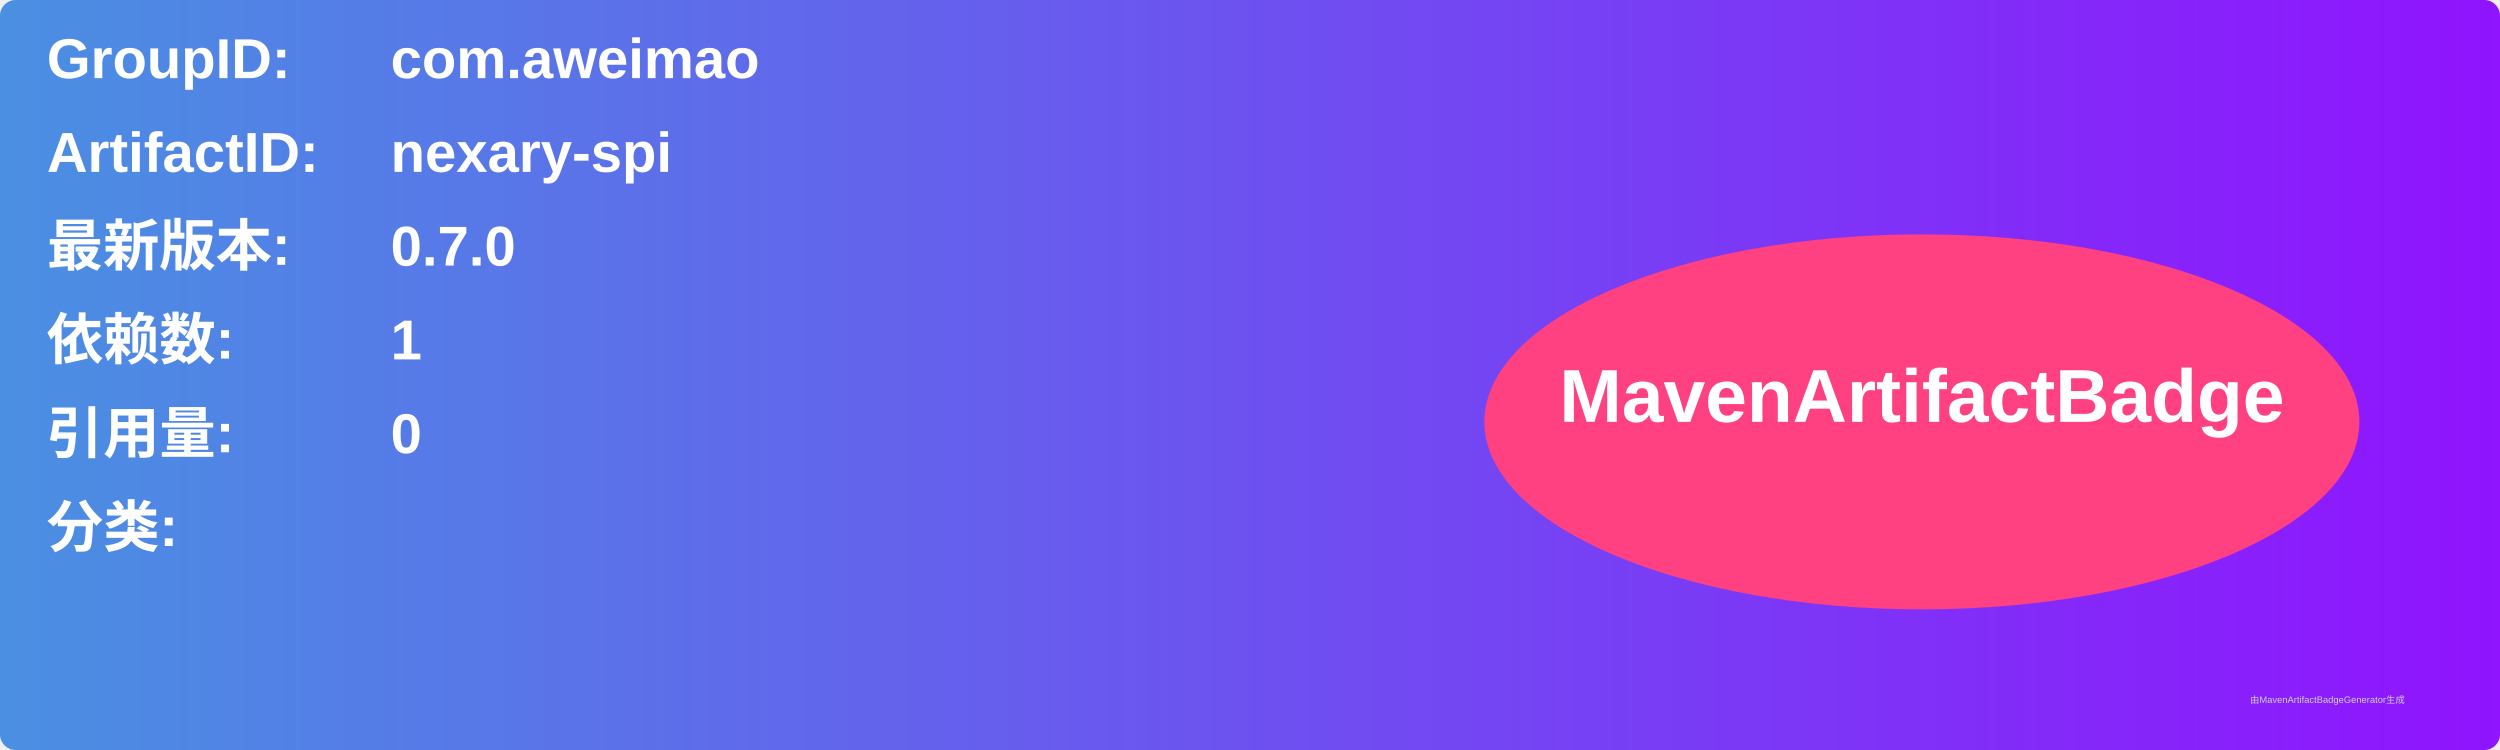
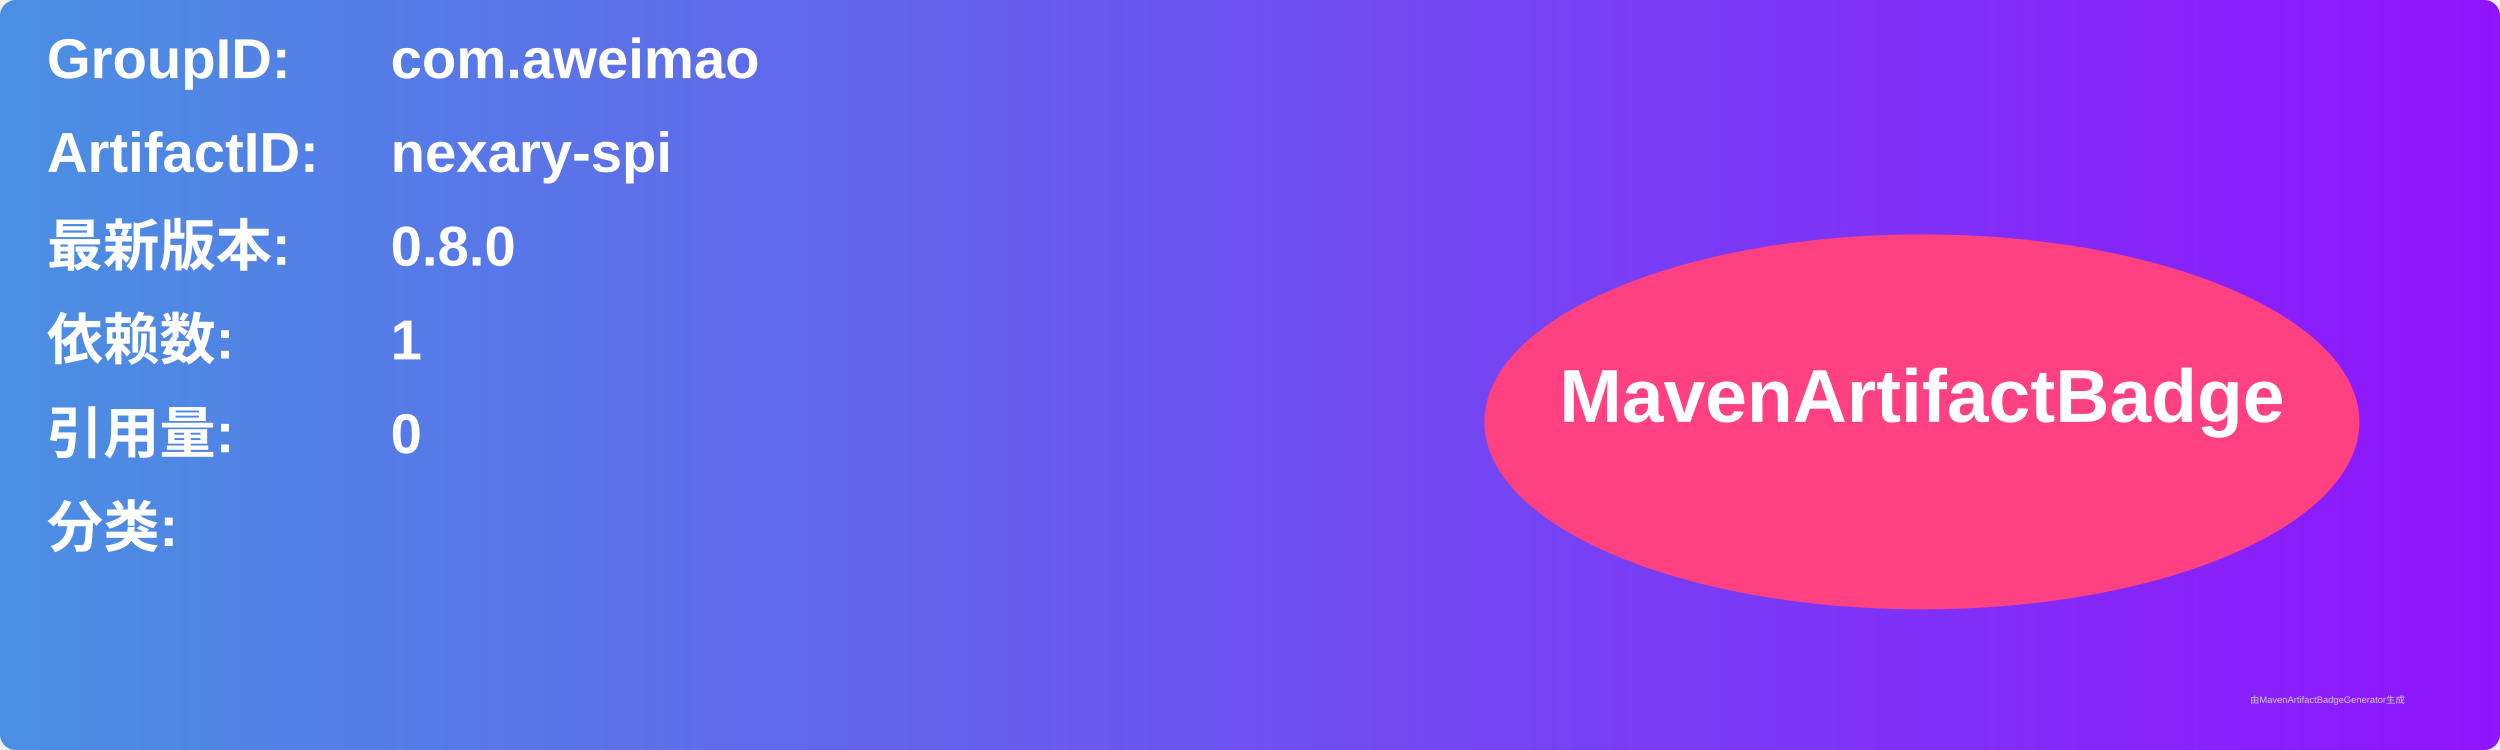
<svg xmlns="http://www.w3.org/2000/svg" width="800" height="240" viewBox="0 0 800 240">
  <linearGradient id="grad" x1="0%" y1="0%" x2="100%" y2="0%">
    <stop offset="0%" stop-color="#4a90e2" />
    <stop offset="100%" stop-color="#9013fe" />
  </linearGradient>
  <rect width="100%" height="100%" rx="5" ry="5" fill="url(#grad)" />
  <g transform="translate(15, 15)">
    <text x="0" y="10" font-family="Arial" font-size="18" fill="white" font-weight="bold" width="260">GroupID:</text>
    <text x="110" y="10" font-family="Arial" font-size="18" fill="white" font-weight="bold" width="460">com.aweimao</text>
    <text x="0" y="40" font-family="Arial" font-size="18" fill="white" font-weight="bold" width="260">ArtifactID:</text>
    <text x="110" y="40" font-family="Arial" font-size="18" fill="white" font-weight="bold" width="460">nexary-spi</text>
    <text x="0" y="70" font-family="Arial" font-size="18" fill="white" font-weight="bold">最新版本:</text>
    <text x="110" y="70" font-family="Arial" font-size="18" fill="white" font-weight="bold">
-       <tspan font-weight="bold">0.7.0</tspan>
+       <tspan font-weight="bold">0.8.0</tspan>
    </text>
    <text x="0" y="100" font-family="Arial" font-size="18" fill="white" font-weight="bold">依赖数: </text>
    <text x="110" y="100" font-family="Arial" font-size="18" fill="white">
      <tspan font-weight="bold">1</tspan>
    </text>
    <text x="0" y="130" font-family="Arial" font-size="18" fill="white" font-weight="bold">引用量: </text>
    <text x="110" y="130" font-family="Arial" font-size="18" fill="white">
      <tspan font-weight="bold">0</tspan>
    </text>
    <text x="0" y="160" font-family="Arial" font-size="18" fill="white" font-weight="bold">分类:</text>
    <text x="10" y="190" font-family="Arial" font-size="10" fill="white">
      <tspan font-weight="bold" />
    </text>
    <ellipse cx="600" cy="120" rx="140" ry="60" fill="#ff4081" />
    <text x="600" y="120" text-anchor="middle" font-family="Arial" font-size="24" fill="white" font-weight="bold">MavenArtifactBadge</text>
  </g>
  <text x="720" y="225" font-family="Arial" font-size="3" fill="#d0d0d0">由MavenArtifactBadgeGenerator生成</text>
</svg>
